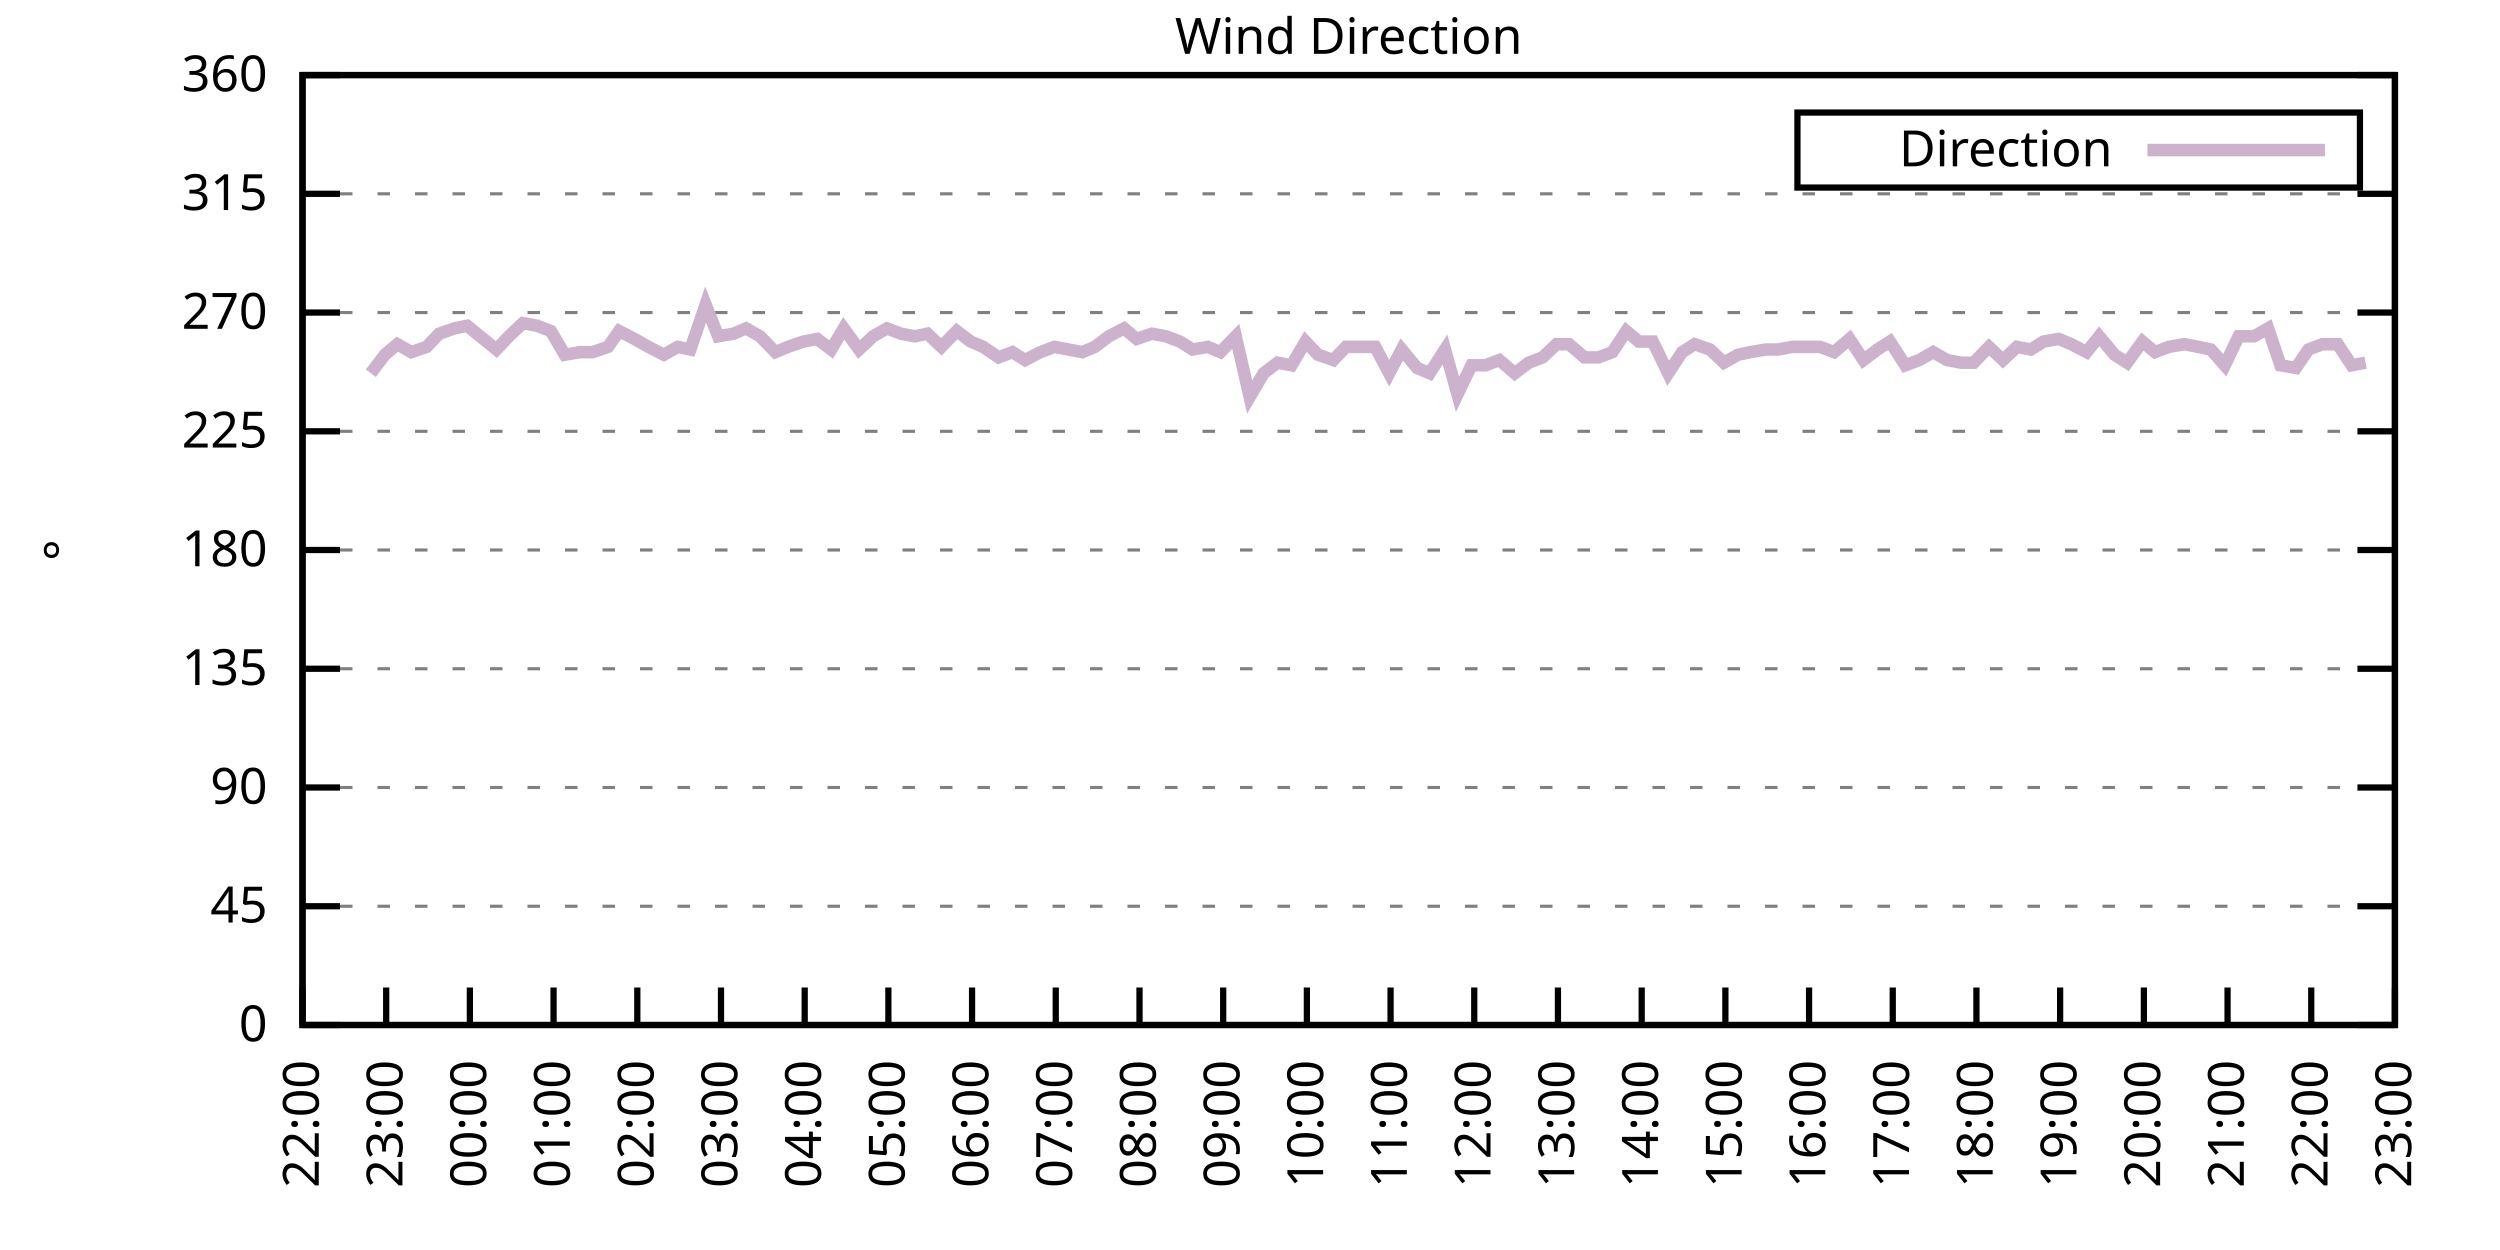
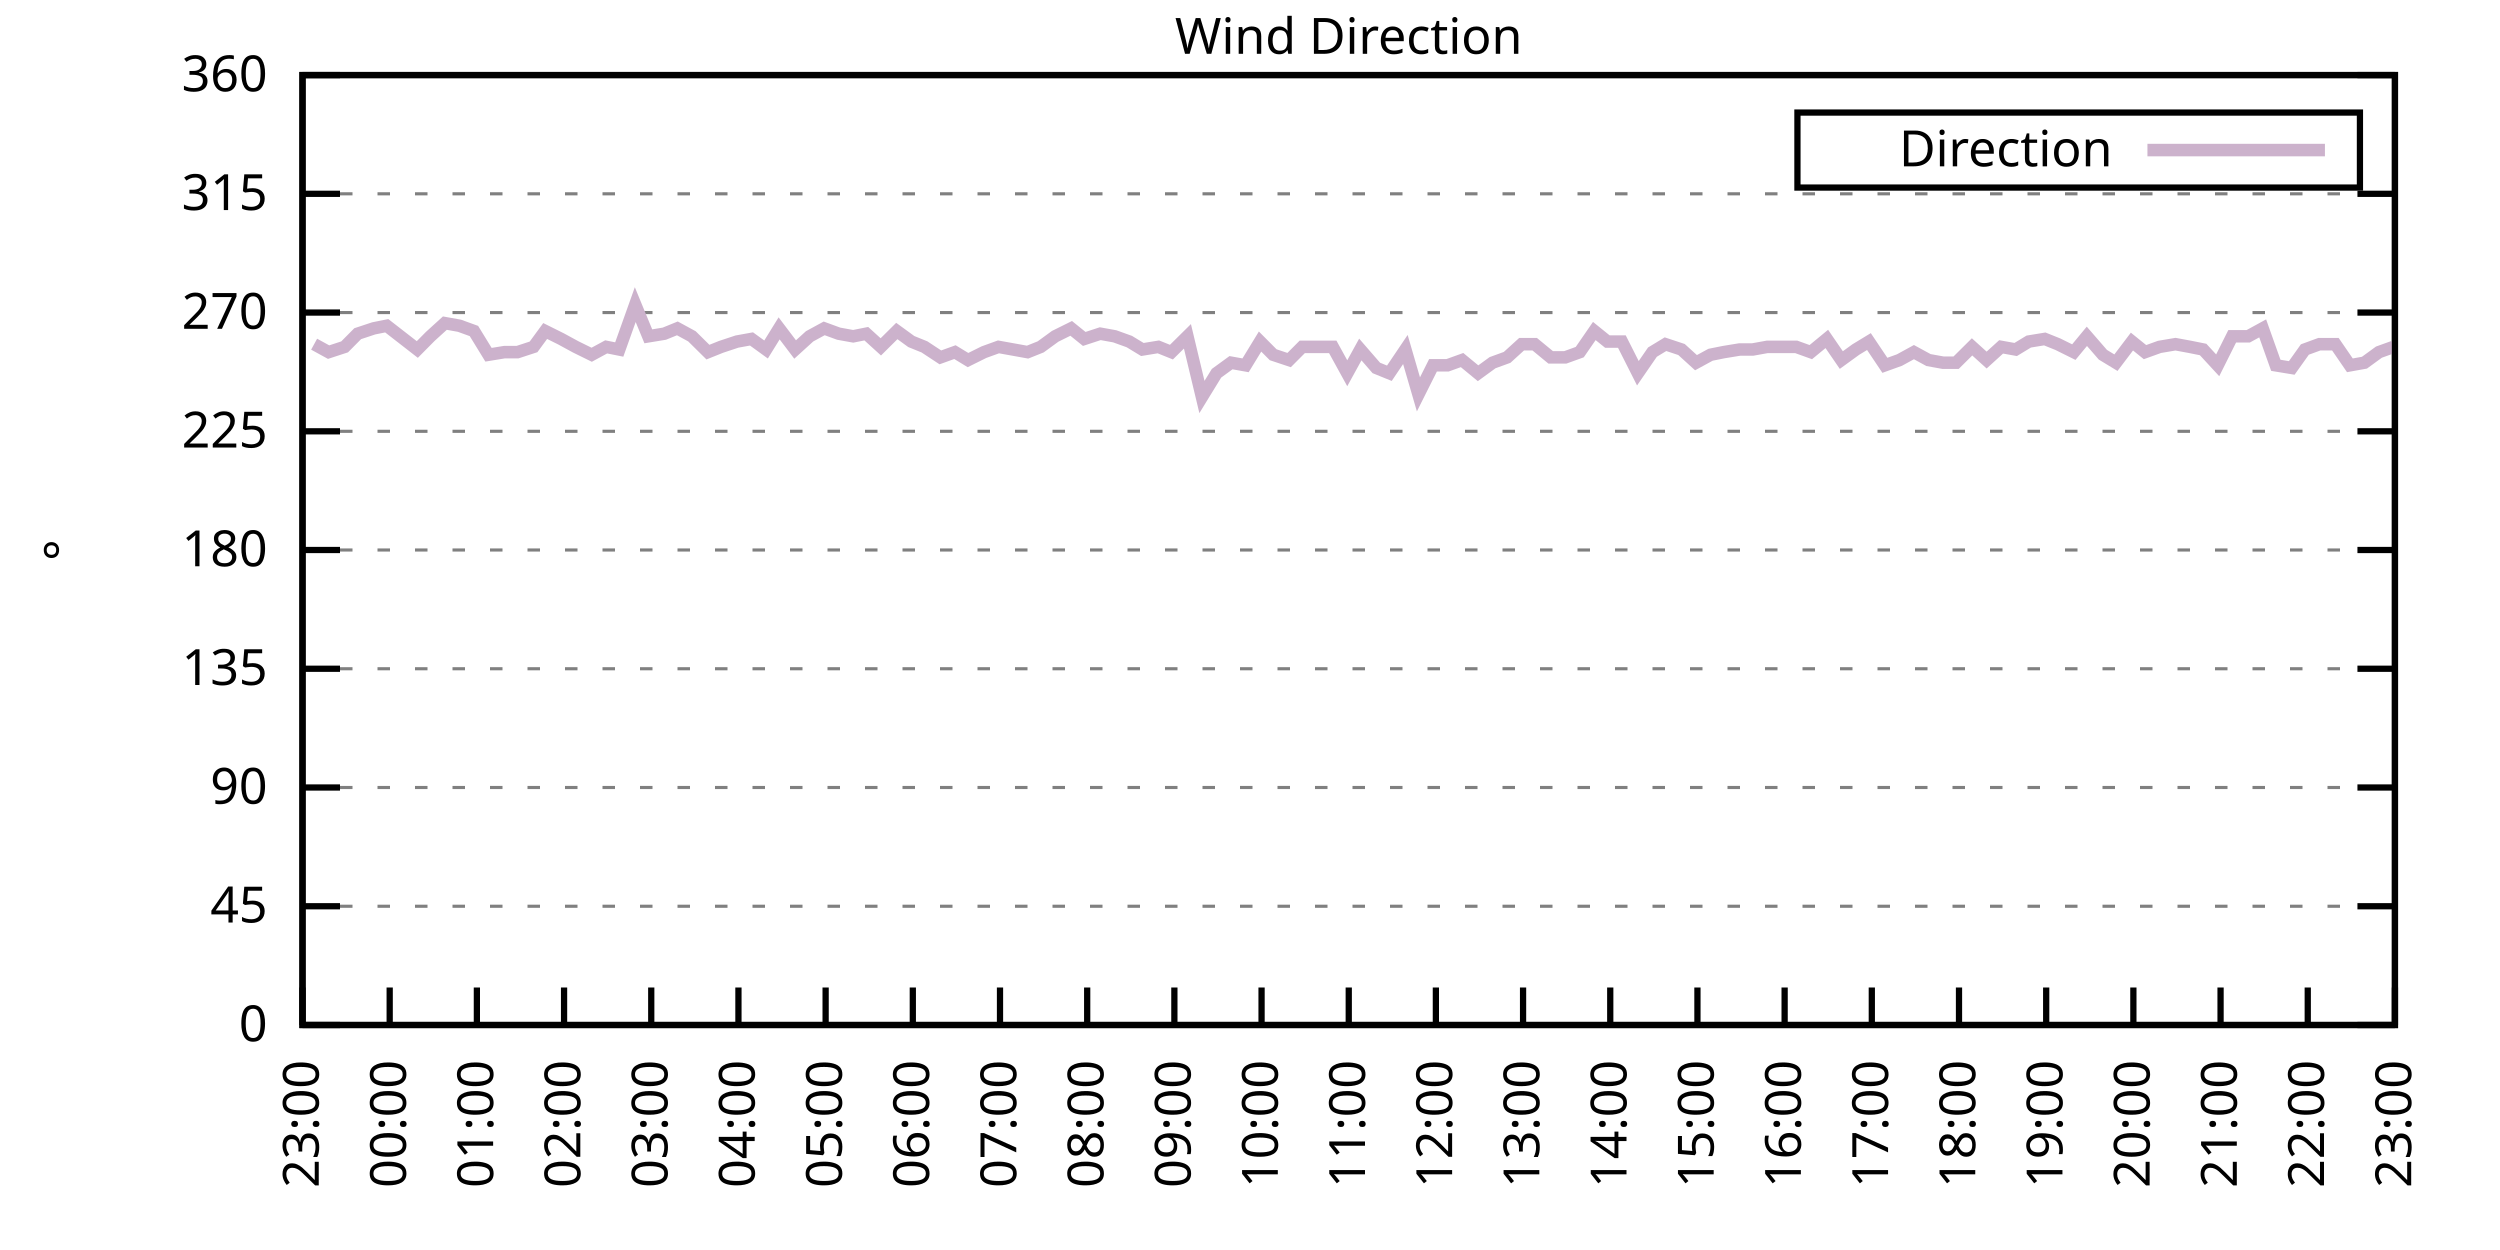
<svg xmlns="http://www.w3.org/2000/svg" xmlns:xlink="http://www.w3.org/1999/xlink" width="400" height="200" viewBox="0 0 400 200">
  <g id="gnuplot_canvas">
    <rect x="0" y="0" width="400" height="200" fill="none" />
    <defs>
      <circle id="gpDot" r="0.5" stroke-width="0.5" stroke="currentColor" />
      <path id="gpPt0" stroke-width="0.333" stroke="currentColor" d="M-1,0 h2 M0,-1 v2" />
      <path id="gpPt1" stroke-width="0.333" stroke="currentColor" d="M-1,-1 L1,1 M1,-1 L-1,1" />
      <path id="gpPt2" stroke-width="0.333" stroke="currentColor" d="M-1,0 L1,0 M0,-1 L0,1 M-1,-1 L1,1 M-1,1 L1,-1" />
      <rect id="gpPt3" stroke-width="0.333" stroke="currentColor" x="-1" y="-1" width="2" height="2" />
      <rect id="gpPt4" stroke-width="0.333" stroke="currentColor" fill="currentColor" x="-1" y="-1" width="2" height="2" />
      <circle id="gpPt5" stroke-width="0.333" stroke="currentColor" cx="0" cy="0" r="1" />
      <use xlink:href="#gpPt5" id="gpPt6" fill="currentColor" stroke="none" />
      <path id="gpPt7" stroke-width="0.333" stroke="currentColor" d="M0,-1.33 L-1.33,0.67 L1.33,0.67 z" />
      <use xlink:href="#gpPt7" id="gpPt8" fill="currentColor" stroke="none" />
      <use xlink:href="#gpPt7" id="gpPt9" stroke="currentColor" transform="rotate(180)" />
      <use xlink:href="#gpPt9" id="gpPt10" fill="currentColor" stroke="none" />
      <use xlink:href="#gpPt3" id="gpPt11" stroke="currentColor" transform="rotate(45)" />
      <use xlink:href="#gpPt11" id="gpPt12" fill="currentColor" stroke="none" />
      <path id="gpPt13" stroke-width="0.333" stroke="currentColor" d="M0,1.330 L1.265,0.411 L0.782,-1.067 L-0.782,-1.076 L-1.265,0.411 z" />
      <use xlink:href="#gpPt13" id="gpPt14" fill="currentColor" stroke="none" />
      <filter id="textbox" filterUnits="objectBoundingBox" x="0" y="0" height="1" width="1">
        <feFlood flood-color="white" flood-opacity="1" result="bgnd" />
        <feComposite in="SourceGraphic" in2="bgnd" operator="atop" />
      </filter>
      <filter id="greybox" filterUnits="objectBoundingBox" x="0" y="0" height="1" width="1">
        <feFlood flood-color="lightgrey" flood-opacity="1" result="grey" />
        <feComposite in="SourceGraphic" in2="grey" operator="atop" />
      </filter>
    </defs>
    <g fill="none" color="white" stroke="currentColor" stroke-width="1.00" stroke-linecap="butt" stroke-linejoin="miter">
</g>
    <g fill="none" color="black" stroke="currentColor" stroke-width="1.00" stroke-linecap="butt" stroke-linejoin="miter">
      <g stroke="none" shape-rendering="crispEdges">
        <polygon fill="rgb(255, 255, 255)" points="48.40,164.00 383.18,164.00 383.18,12.02 48.40,12.02 " />
      </g>
    </g>
    <g fill="none" color="black" stroke="currentColor" stroke-width="1.00" stroke-linecap="butt" stroke-linejoin="miter">
</g>
    <g fill="none" color="black" stroke="black" stroke-width="0.50" stroke-linecap="butt" stroke-linejoin="miter">
</g>
    <g fill="none" color="gray" stroke="currentColor" stroke-width="0.50" stroke-linecap="butt" stroke-linejoin="miter">
      <path stroke="gray" stroke-dasharray="2,4" class="gridline" d="M48.40,164.00 L383.19,164.00  " />
    </g>
    <g fill="none" color="gray" stroke="gray" stroke-width="1.00" stroke-linecap="butt" stroke-linejoin="miter">
</g>
    <g fill="none" color="black" stroke="currentColor" stroke-width="1.00" stroke-linecap="butt" stroke-linejoin="miter">
      <path stroke="black" d="M48.40,164.00 L54.40,164.00 M383.19,164.00 L377.19,164.00  " />
      <g transform="translate(42.80,166.60)" stroke="none" fill="black" font-family="Sans" font-size="8.00" text-anchor="end">
        <text>
          <tspan font-family="Sans"> 0</tspan>
        </text>
      </g>
    </g>
    <g fill="none" color="black" stroke="currentColor" stroke-width="1.00" stroke-linecap="butt" stroke-linejoin="miter">
</g>
    <g fill="none" color="black" stroke="black" stroke-width="0.50" stroke-linecap="butt" stroke-linejoin="miter">
</g>
    <g fill="none" color="gray" stroke="currentColor" stroke-width="0.50" stroke-linecap="butt" stroke-linejoin="miter">
      <path stroke="gray" stroke-dasharray="2,4" class="gridline" d="M48.40,145.00 L383.19,145.00  " />
    </g>
    <g fill="none" color="gray" stroke="gray" stroke-width="1.00" stroke-linecap="butt" stroke-linejoin="miter">
</g>
    <g fill="none" color="black" stroke="currentColor" stroke-width="1.00" stroke-linecap="butt" stroke-linejoin="miter">
      <path stroke="black" d="M48.40,145.00 L54.40,145.00 M383.19,145.00 L377.19,145.00  " />
      <g transform="translate(42.80,147.60)" stroke="none" fill="black" font-family="Sans" font-size="8.00" text-anchor="end">
        <text>
          <tspan font-family="Sans"> 45</tspan>
        </text>
      </g>
    </g>
    <g fill="none" color="black" stroke="currentColor" stroke-width="1.00" stroke-linecap="butt" stroke-linejoin="miter">
</g>
    <g fill="none" color="black" stroke="black" stroke-width="0.50" stroke-linecap="butt" stroke-linejoin="miter">
</g>
    <g fill="none" color="gray" stroke="currentColor" stroke-width="0.50" stroke-linecap="butt" stroke-linejoin="miter">
      <path stroke="gray" stroke-dasharray="2,4" class="gridline" d="M48.40,126.00 L383.19,126.00  " />
    </g>
    <g fill="none" color="gray" stroke="gray" stroke-width="1.00" stroke-linecap="butt" stroke-linejoin="miter">
</g>
    <g fill="none" color="black" stroke="currentColor" stroke-width="1.00" stroke-linecap="butt" stroke-linejoin="miter">
      <path stroke="black" d="M48.40,126.00 L54.40,126.00 M383.19,126.00 L377.19,126.00  " />
      <g transform="translate(42.80,128.60)" stroke="none" fill="black" font-family="Sans" font-size="8.00" text-anchor="end">
        <text>
          <tspan font-family="Sans"> 90</tspan>
        </text>
      </g>
    </g>
    <g fill="none" color="black" stroke="currentColor" stroke-width="1.00" stroke-linecap="butt" stroke-linejoin="miter">
</g>
    <g fill="none" color="black" stroke="black" stroke-width="0.50" stroke-linecap="butt" stroke-linejoin="miter">
</g>
    <g fill="none" color="gray" stroke="currentColor" stroke-width="0.50" stroke-linecap="butt" stroke-linejoin="miter">
      <path stroke="gray" stroke-dasharray="2,4" class="gridline" d="M48.40,107.00 L383.19,107.00  " />
    </g>
    <g fill="none" color="gray" stroke="gray" stroke-width="1.00" stroke-linecap="butt" stroke-linejoin="miter">
</g>
    <g fill="none" color="black" stroke="currentColor" stroke-width="1.00" stroke-linecap="butt" stroke-linejoin="miter">
      <path stroke="black" d="M48.40,107.00 L54.40,107.00 M383.19,107.00 L377.19,107.00  " />
      <g transform="translate(42.80,109.60)" stroke="none" fill="black" font-family="Sans" font-size="8.00" text-anchor="end">
        <text>
          <tspan font-family="Sans"> 135</tspan>
        </text>
      </g>
    </g>
    <g fill="none" color="black" stroke="currentColor" stroke-width="1.00" stroke-linecap="butt" stroke-linejoin="miter">
</g>
    <g fill="none" color="black" stroke="black" stroke-width="0.50" stroke-linecap="butt" stroke-linejoin="miter">
</g>
    <g fill="none" color="gray" stroke="currentColor" stroke-width="0.50" stroke-linecap="butt" stroke-linejoin="miter">
      <path stroke="gray" stroke-dasharray="2,4" class="gridline" d="M48.40,88.00 L383.19,88.00  " />
    </g>
    <g fill="none" color="gray" stroke="gray" stroke-width="1.00" stroke-linecap="butt" stroke-linejoin="miter">
</g>
    <g fill="none" color="black" stroke="currentColor" stroke-width="1.00" stroke-linecap="butt" stroke-linejoin="miter">
      <path stroke="black" d="M48.40,88.00 L54.40,88.00 M383.19,88.00 L377.19,88.00  " />
      <g transform="translate(42.80,90.60)" stroke="none" fill="black" font-family="Sans" font-size="8.00" text-anchor="end">
        <text>
          <tspan font-family="Sans"> 180</tspan>
        </text>
      </g>
    </g>
    <g fill="none" color="black" stroke="currentColor" stroke-width="1.00" stroke-linecap="butt" stroke-linejoin="miter">
</g>
    <g fill="none" color="black" stroke="black" stroke-width="0.50" stroke-linecap="butt" stroke-linejoin="miter">
</g>
    <g fill="none" color="gray" stroke="currentColor" stroke-width="0.50" stroke-linecap="butt" stroke-linejoin="miter">
      <path stroke="gray" stroke-dasharray="2,4" class="gridline" d="M48.40,69.01 L383.19,69.01  " />
    </g>
    <g fill="none" color="gray" stroke="gray" stroke-width="1.00" stroke-linecap="butt" stroke-linejoin="miter">
</g>
    <g fill="none" color="black" stroke="currentColor" stroke-width="1.00" stroke-linecap="butt" stroke-linejoin="miter">
      <path stroke="black" d="M48.40,69.01 L54.40,69.01 M383.19,69.01 L377.19,69.01  " />
      <g transform="translate(42.80,71.61)" stroke="none" fill="black" font-family="Sans" font-size="8.00" text-anchor="end">
        <text>
          <tspan font-family="Sans"> 225</tspan>
        </text>
      </g>
    </g>
    <g fill="none" color="black" stroke="currentColor" stroke-width="1.00" stroke-linecap="butt" stroke-linejoin="miter">
</g>
    <g fill="none" color="black" stroke="black" stroke-width="0.50" stroke-linecap="butt" stroke-linejoin="miter">
</g>
    <g fill="none" color="gray" stroke="currentColor" stroke-width="0.50" stroke-linecap="butt" stroke-linejoin="miter">
      <path stroke="gray" stroke-dasharray="2,4" class="gridline" d="M48.40,50.01 L383.19,50.01  " />
    </g>
    <g fill="none" color="gray" stroke="gray" stroke-width="1.00" stroke-linecap="butt" stroke-linejoin="miter">
</g>
    <g fill="none" color="black" stroke="currentColor" stroke-width="1.00" stroke-linecap="butt" stroke-linejoin="miter">
      <path stroke="black" d="M48.40,50.01 L54.40,50.01 M383.19,50.01 L377.19,50.01  " />
      <g transform="translate(42.80,52.61)" stroke="none" fill="black" font-family="Sans" font-size="8.00" text-anchor="end">
        <text>
          <tspan font-family="Sans"> 270</tspan>
        </text>
      </g>
    </g>
    <g fill="none" color="black" stroke="currentColor" stroke-width="1.00" stroke-linecap="butt" stroke-linejoin="miter">
</g>
    <g fill="none" color="black" stroke="black" stroke-width="0.50" stroke-linecap="butt" stroke-linejoin="miter">
</g>
    <g fill="none" color="gray" stroke="currentColor" stroke-width="0.50" stroke-linecap="butt" stroke-linejoin="miter">
      <path stroke="gray" stroke-dasharray="2,4" class="gridline" d="M48.40,31.01 L383.19,31.01  " />
    </g>
    <g fill="none" color="gray" stroke="gray" stroke-width="1.00" stroke-linecap="butt" stroke-linejoin="miter">
</g>
    <g fill="none" color="black" stroke="currentColor" stroke-width="1.00" stroke-linecap="butt" stroke-linejoin="miter">
      <path stroke="black" d="M48.40,31.01 L54.40,31.01 M383.19,31.01 L377.19,31.01  " />
      <g transform="translate(42.80,33.61)" stroke="none" fill="black" font-family="Sans" font-size="8.00" text-anchor="end">
        <text>
          <tspan font-family="Sans"> 315</tspan>
        </text>
      </g>
    </g>
    <g fill="none" color="black" stroke="currentColor" stroke-width="1.00" stroke-linecap="butt" stroke-linejoin="miter">
</g>
    <g fill="none" color="black" stroke="black" stroke-width="0.50" stroke-linecap="butt" stroke-linejoin="miter">
</g>
    <g fill="none" color="gray" stroke="currentColor" stroke-width="0.50" stroke-linecap="butt" stroke-linejoin="miter">
      <path stroke="gray" stroke-dasharray="2,4" class="gridline" d="M48.40,12.01 L383.19,12.01  " />
    </g>
    <g fill="none" color="gray" stroke="gray" stroke-width="1.00" stroke-linecap="butt" stroke-linejoin="miter">
</g>
    <g fill="none" color="black" stroke="currentColor" stroke-width="1.00" stroke-linecap="butt" stroke-linejoin="miter">
      <path stroke="black" d="M48.40,12.01 L54.40,12.01 M383.19,12.01 L377.19,12.01  " />
      <g transform="translate(42.80,14.61)" stroke="none" fill="black" font-family="Sans" font-size="8.00" text-anchor="end">
        <text>
          <tspan font-family="Sans"> 360</tspan>
        </text>
      </g>
    </g>
    <g fill="none" color="black" stroke="currentColor" stroke-width="1.00" stroke-linecap="butt" stroke-linejoin="miter">
      <path stroke="black" d="M48.40,164.00 L48.40,158.00  " />
      <g transform="translate(51.00,169.60) rotate(270.00)" stroke="none" fill="black" font-family="Sans" font-size="8.00" text-anchor="end">
        <text>
-           <tspan font-family="Sans">22:00</tspan>
-         </text>
-       </g>
-     </g>
-     <g fill="none" color="black" stroke="currentColor" stroke-width="1.00" stroke-linecap="butt" stroke-linejoin="miter">
-       <path stroke="black" d="M61.79,164.00 L61.79,158.00  " />
-       <g transform="translate(64.39,169.60) rotate(270.00)" stroke="none" fill="black" font-family="Sans" font-size="8.00" text-anchor="end">
-         <text>
          <tspan font-family="Sans">23:00</tspan>
        </text>
      </g>
    </g>
    <g fill="none" color="black" stroke="currentColor" stroke-width="1.00" stroke-linecap="butt" stroke-linejoin="miter">
-       <path stroke="black" d="M75.18,164.00 L75.18,158.00  " />
-       <g transform="translate(77.78,169.60) rotate(270.00)" stroke="none" fill="black" font-family="Sans" font-size="8.00" text-anchor="end">
+       <path stroke="black" d="M62.35,164.00 L62.35,158.00  " />
+       <g transform="translate(64.95,169.60) rotate(270.00)" stroke="none" fill="black" font-family="Sans" font-size="8.00" text-anchor="end">
        <text>
          <tspan font-family="Sans">00:00</tspan>
        </text>
      </g>
    </g>
    <g fill="none" color="black" stroke="currentColor" stroke-width="1.00" stroke-linecap="butt" stroke-linejoin="miter">
-       <path stroke="black" d="M88.57,164.00 L88.57,158.00  " />
-       <g transform="translate(91.17,169.60) rotate(270.00)" stroke="none" fill="black" font-family="Sans" font-size="8.00" text-anchor="end">
+       <path stroke="black" d="M76.30,164.00 L76.30,158.00  " />
+       <g transform="translate(78.90,169.60) rotate(270.00)" stroke="none" fill="black" font-family="Sans" font-size="8.00" text-anchor="end">
        <text>
          <tspan font-family="Sans">01:00</tspan>
        </text>
      </g>
    </g>
    <g fill="none" color="black" stroke="currentColor" stroke-width="1.00" stroke-linecap="butt" stroke-linejoin="miter">
-       <path stroke="black" d="M101.97,164.00 L101.97,158.00  " />
-       <g transform="translate(104.57,169.60) rotate(270.00)" stroke="none" fill="black" font-family="Sans" font-size="8.00" text-anchor="end">
+       <path stroke="black" d="M90.25,164.00 L90.25,158.00  " />
+       <g transform="translate(92.85,169.60) rotate(270.00)" stroke="none" fill="black" font-family="Sans" font-size="8.00" text-anchor="end">
        <text>
          <tspan font-family="Sans">02:00</tspan>
        </text>
      </g>
    </g>
    <g fill="none" color="black" stroke="currentColor" stroke-width="1.00" stroke-linecap="butt" stroke-linejoin="miter">
-       <path stroke="black" d="M115.36,164.00 L115.36,158.00  " />
-       <g transform="translate(117.96,169.60) rotate(270.00)" stroke="none" fill="black" font-family="Sans" font-size="8.00" text-anchor="end">
+       <path stroke="black" d="M104.20,164.00 L104.20,158.00  " />
+       <g transform="translate(106.80,169.60) rotate(270.00)" stroke="none" fill="black" font-family="Sans" font-size="8.00" text-anchor="end">
        <text>
          <tspan font-family="Sans">03:00</tspan>
        </text>
      </g>
    </g>
    <g fill="none" color="black" stroke="currentColor" stroke-width="1.00" stroke-linecap="butt" stroke-linejoin="miter">
-       <path stroke="black" d="M128.75,164.00 L128.75,158.00  " />
-       <g transform="translate(131.35,169.60) rotate(270.00)" stroke="none" fill="black" font-family="Sans" font-size="8.00" text-anchor="end">
+       <path stroke="black" d="M118.15,164.00 L118.15,158.00  " />
+       <g transform="translate(120.75,169.60) rotate(270.00)" stroke="none" fill="black" font-family="Sans" font-size="8.00" text-anchor="end">
        <text>
          <tspan font-family="Sans">04:00</tspan>
        </text>
      </g>
    </g>
    <g fill="none" color="black" stroke="currentColor" stroke-width="1.00" stroke-linecap="butt" stroke-linejoin="miter">
-       <path stroke="black" d="M142.14,164.00 L142.14,158.00  " />
-       <g transform="translate(144.74,169.60) rotate(270.00)" stroke="none" fill="black" font-family="Sans" font-size="8.00" text-anchor="end">
+       <path stroke="black" d="M132.10,164.00 L132.10,158.00  " />
+       <g transform="translate(134.70,169.60) rotate(270.00)" stroke="none" fill="black" font-family="Sans" font-size="8.00" text-anchor="end">
        <text>
          <tspan font-family="Sans">05:00</tspan>
        </text>
      </g>
    </g>
    <g fill="none" color="black" stroke="currentColor" stroke-width="1.00" stroke-linecap="butt" stroke-linejoin="miter">
-       <path stroke="black" d="M155.53,164.00 L155.53,158.00  " />
-       <g transform="translate(158.13,169.60) rotate(270.00)" stroke="none" fill="black" font-family="Sans" font-size="8.00" text-anchor="end">
+       <path stroke="black" d="M146.05,164.00 L146.05,158.00  " />
+       <g transform="translate(148.65,169.60) rotate(270.00)" stroke="none" fill="black" font-family="Sans" font-size="8.00" text-anchor="end">
        <text>
          <tspan font-family="Sans">06:00</tspan>
        </text>
      </g>
    </g>
    <g fill="none" color="black" stroke="currentColor" stroke-width="1.00" stroke-linecap="butt" stroke-linejoin="miter">
-       <path stroke="black" d="M168.92,164.00 L168.92,158.00  " />
-       <g transform="translate(171.52,169.60) rotate(270.00)" stroke="none" fill="black" font-family="Sans" font-size="8.00" text-anchor="end">
+       <path stroke="black" d="M160.00,164.00 L160.00,158.00  " />
+       <g transform="translate(162.60,169.60) rotate(270.00)" stroke="none" fill="black" font-family="Sans" font-size="8.00" text-anchor="end">
        <text>
          <tspan font-family="Sans">07:00</tspan>
        </text>
      </g>
    </g>
    <g fill="none" color="black" stroke="currentColor" stroke-width="1.00" stroke-linecap="butt" stroke-linejoin="miter">
-       <path stroke="black" d="M182.32,164.00 L182.32,158.00  " />
-       <g transform="translate(184.92,169.60) rotate(270.00)" stroke="none" fill="black" font-family="Sans" font-size="8.00" text-anchor="end">
+       <path stroke="black" d="M173.95,164.00 L173.95,158.00  " />
+       <g transform="translate(176.55,169.60) rotate(270.00)" stroke="none" fill="black" font-family="Sans" font-size="8.00" text-anchor="end">
        <text>
          <tspan font-family="Sans">08:00</tspan>
        </text>
      </g>
    </g>
    <g fill="none" color="black" stroke="currentColor" stroke-width="1.00" stroke-linecap="butt" stroke-linejoin="miter">
-       <path stroke="black" d="M195.71,164.00 L195.71,158.00  " />
-       <g transform="translate(198.31,169.60) rotate(270.00)" stroke="none" fill="black" font-family="Sans" font-size="8.00" text-anchor="end">
+       <path stroke="black" d="M187.90,164.00 L187.90,158.00  " />
+       <g transform="translate(190.50,169.60) rotate(270.00)" stroke="none" fill="black" font-family="Sans" font-size="8.00" text-anchor="end">
        <text>
          <tspan font-family="Sans">09:00</tspan>
        </text>
      </g>
    </g>
    <g fill="none" color="black" stroke="currentColor" stroke-width="1.00" stroke-linecap="butt" stroke-linejoin="miter">
-       <path stroke="black" d="M209.10,164.00 L209.10,158.00  " />
-       <g transform="translate(211.70,169.60) rotate(270.00)" stroke="none" fill="black" font-family="Sans" font-size="8.00" text-anchor="end">
+       <path stroke="black" d="M201.85,164.00 L201.85,158.00  " />
+       <g transform="translate(204.45,169.60) rotate(270.00)" stroke="none" fill="black" font-family="Sans" font-size="8.00" text-anchor="end">
        <text>
          <tspan font-family="Sans">10:00</tspan>
        </text>
      </g>
    </g>
    <g fill="none" color="black" stroke="currentColor" stroke-width="1.00" stroke-linecap="butt" stroke-linejoin="miter">
-       <path stroke="black" d="M222.49,164.00 L222.49,158.00  " />
-       <g transform="translate(225.09,169.60) rotate(270.00)" stroke="none" fill="black" font-family="Sans" font-size="8.00" text-anchor="end">
+       <path stroke="black" d="M215.80,164.00 L215.80,158.00  " />
+       <g transform="translate(218.40,169.60) rotate(270.00)" stroke="none" fill="black" font-family="Sans" font-size="8.00" text-anchor="end">
        <text>
          <tspan font-family="Sans">11:00</tspan>
        </text>
      </g>
    </g>
    <g fill="none" color="black" stroke="currentColor" stroke-width="1.00" stroke-linecap="butt" stroke-linejoin="miter">
-       <path stroke="black" d="M235.88,164.00 L235.88,158.00  " />
-       <g transform="translate(238.48,169.60) rotate(270.00)" stroke="none" fill="black" font-family="Sans" font-size="8.00" text-anchor="end">
+       <path stroke="black" d="M229.74,164.00 L229.74,158.00  " />
+       <g transform="translate(232.34,169.60) rotate(270.00)" stroke="none" fill="black" font-family="Sans" font-size="8.00" text-anchor="end">
        <text>
          <tspan font-family="Sans">12:00</tspan>
        </text>
      </g>
    </g>
    <g fill="none" color="black" stroke="currentColor" stroke-width="1.00" stroke-linecap="butt" stroke-linejoin="miter">
-       <path stroke="black" d="M249.27,164.00 L249.27,158.00  " />
-       <g transform="translate(251.87,169.60) rotate(270.00)" stroke="none" fill="black" font-family="Sans" font-size="8.00" text-anchor="end">
+       <path stroke="black" d="M243.69,164.00 L243.69,158.00  " />
+       <g transform="translate(246.29,169.60) rotate(270.00)" stroke="none" fill="black" font-family="Sans" font-size="8.00" text-anchor="end">
        <text>
          <tspan font-family="Sans">13:00</tspan>
        </text>
      </g>
    </g>
    <g fill="none" color="black" stroke="currentColor" stroke-width="1.00" stroke-linecap="butt" stroke-linejoin="miter">
-       <path stroke="black" d="M262.67,164.00 L262.67,158.00  " />
-       <g transform="translate(265.27,169.60) rotate(270.00)" stroke="none" fill="black" font-family="Sans" font-size="8.00" text-anchor="end">
+       <path stroke="black" d="M257.64,164.00 L257.64,158.00  " />
+       <g transform="translate(260.24,169.60) rotate(270.00)" stroke="none" fill="black" font-family="Sans" font-size="8.00" text-anchor="end">
        <text>
          <tspan font-family="Sans">14:00</tspan>
        </text>
      </g>
    </g>
    <g fill="none" color="black" stroke="currentColor" stroke-width="1.00" stroke-linecap="butt" stroke-linejoin="miter">
-       <path stroke="black" d="M276.06,164.00 L276.06,158.00  " />
-       <g transform="translate(278.66,169.60) rotate(270.00)" stroke="none" fill="black" font-family="Sans" font-size="8.00" text-anchor="end">
+       <path stroke="black" d="M271.59,164.00 L271.59,158.00  " />
+       <g transform="translate(274.19,169.60) rotate(270.00)" stroke="none" fill="black" font-family="Sans" font-size="8.00" text-anchor="end">
        <text>
          <tspan font-family="Sans">15:00</tspan>
        </text>
      </g>
    </g>
    <g fill="none" color="black" stroke="currentColor" stroke-width="1.00" stroke-linecap="butt" stroke-linejoin="miter">
-       <path stroke="black" d="M289.45,164.00 L289.45,158.00  " />
-       <g transform="translate(292.05,169.60) rotate(270.00)" stroke="none" fill="black" font-family="Sans" font-size="8.00" text-anchor="end">
+       <path stroke="black" d="M285.54,164.00 L285.54,158.00  " />
+       <g transform="translate(288.14,169.60) rotate(270.00)" stroke="none" fill="black" font-family="Sans" font-size="8.00" text-anchor="end">
        <text>
          <tspan font-family="Sans">16:00</tspan>
        </text>
      </g>
    </g>
    <g fill="none" color="black" stroke="currentColor" stroke-width="1.00" stroke-linecap="butt" stroke-linejoin="miter">
-       <path stroke="black" d="M302.84,164.00 L302.84,158.00  " />
-       <g transform="translate(305.44,169.60) rotate(270.00)" stroke="none" fill="black" font-family="Sans" font-size="8.00" text-anchor="end">
+       <path stroke="black" d="M299.49,164.00 L299.49,158.00  " />
+       <g transform="translate(302.09,169.60) rotate(270.00)" stroke="none" fill="black" font-family="Sans" font-size="8.00" text-anchor="end">
        <text>
          <tspan font-family="Sans">17:00</tspan>
        </text>
      </g>
    </g>
    <g fill="none" color="black" stroke="currentColor" stroke-width="1.00" stroke-linecap="butt" stroke-linejoin="miter">
-       <path stroke="black" d="M316.23,164.00 L316.23,158.00  " />
-       <g transform="translate(318.83,169.60) rotate(270.00)" stroke="none" fill="black" font-family="Sans" font-size="8.00" text-anchor="end">
+       <path stroke="black" d="M313.44,164.00 L313.44,158.00  " />
+       <g transform="translate(316.04,169.60) rotate(270.00)" stroke="none" fill="black" font-family="Sans" font-size="8.00" text-anchor="end">
        <text>
          <tspan font-family="Sans">18:00</tspan>
        </text>
      </g>
    </g>
    <g fill="none" color="black" stroke="currentColor" stroke-width="1.00" stroke-linecap="butt" stroke-linejoin="miter">
-       <path stroke="black" d="M329.62,164.00 L329.62,158.00  " />
-       <g transform="translate(332.22,169.60) rotate(270.00)" stroke="none" fill="black" font-family="Sans" font-size="8.00" text-anchor="end">
+       <path stroke="black" d="M327.39,164.00 L327.39,158.00  " />
+       <g transform="translate(329.99,169.60) rotate(270.00)" stroke="none" fill="black" font-family="Sans" font-size="8.00" text-anchor="end">
        <text>
          <tspan font-family="Sans">19:00</tspan>
        </text>
      </g>
    </g>
    <g fill="none" color="black" stroke="currentColor" stroke-width="1.00" stroke-linecap="butt" stroke-linejoin="miter">
-       <path stroke="black" d="M343.02,164.00 L343.02,158.00  " />
-       <g transform="translate(345.62,169.60) rotate(270.00)" stroke="none" fill="black" font-family="Sans" font-size="8.00" text-anchor="end">
+       <path stroke="black" d="M341.34,164.00 L341.34,158.00  " />
+       <g transform="translate(343.94,169.60) rotate(270.00)" stroke="none" fill="black" font-family="Sans" font-size="8.00" text-anchor="end">
        <text>
          <tspan font-family="Sans">20:00</tspan>
        </text>
      </g>
    </g>
    <g fill="none" color="black" stroke="currentColor" stroke-width="1.00" stroke-linecap="butt" stroke-linejoin="miter">
-       <path stroke="black" d="M356.41,164.00 L356.41,158.00  " />
-       <g transform="translate(359.01,169.60) rotate(270.00)" stroke="none" fill="black" font-family="Sans" font-size="8.00" text-anchor="end">
+       <path stroke="black" d="M355.29,164.00 L355.29,158.00  " />
+       <g transform="translate(357.89,169.60) rotate(270.00)" stroke="none" fill="black" font-family="Sans" font-size="8.00" text-anchor="end">
        <text>
          <tspan font-family="Sans">21:00</tspan>
        </text>
      </g>
    </g>
    <g fill="none" color="black" stroke="currentColor" stroke-width="1.00" stroke-linecap="butt" stroke-linejoin="miter">
-       <path stroke="black" d="M369.80,164.00 L369.80,158.00  " />
-       <g transform="translate(372.40,169.60) rotate(270.00)" stroke="none" fill="black" font-family="Sans" font-size="8.00" text-anchor="end">
+       <path stroke="black" d="M369.24,164.00 L369.24,158.00  " />
+       <g transform="translate(371.84,169.60) rotate(270.00)" stroke="none" fill="black" font-family="Sans" font-size="8.00" text-anchor="end">
        <text>
          <tspan font-family="Sans">22:00</tspan>
        </text>
      </g>
    </g>
    <g fill="none" color="black" stroke="currentColor" stroke-width="1.00" stroke-linecap="butt" stroke-linejoin="miter">
      <path stroke="black" d="M383.19,164.00 L383.19,158.00  " />
      <g transform="translate(385.79,169.60) rotate(270.00)" stroke="none" fill="black" font-family="Sans" font-size="8.00" text-anchor="end">
        <text>
          <tspan font-family="Sans">23:00</tspan>
        </text>
      </g>
    </g>
    <g fill="none" color="black" stroke="currentColor" stroke-width="1.00" stroke-linecap="butt" stroke-linejoin="miter">
</g>
    <g fill="none" color="black" stroke="currentColor" stroke-width="1.00" stroke-linecap="butt" stroke-linejoin="miter">
      <path stroke="black" d="M48.40,12.01 L48.40,164.00 L383.19,164.00 L383.19,12.01 L48.40,12.01 Z  " />
    </g>
    <g fill="none" color="black" stroke="currentColor" stroke-width="1.00" stroke-linecap="butt" stroke-linejoin="miter">
</g>
    <g fill="none" color="black" stroke="currentColor" stroke-width="1.00" stroke-linecap="butt" stroke-linejoin="miter">
      <path stroke="black" d="M287.59,30.01 L287.59,18.01 L377.59,18.01 L377.59,30.01 L287.59,30.01 Z  " />
    </g>
    <g id="Wind_direction_plot_1">
      <g fill="none" color="white" stroke="black" stroke-width="2.00" stroke-linecap="butt" stroke-linejoin="miter">
</g>
      <g fill="none" color="black" stroke="currentColor" stroke-width="2.00" stroke-linecap="butt" stroke-linejoin="miter">
        <g transform="translate(337.99,26.61)" stroke="none" fill="black" font-family="Sans" font-size="8.00" text-anchor="end">
          <text>
            <tspan font-family="Sans">Direction</tspan>
          </text>
        </g>
      </g>
      <g fill="none" color="black" stroke="currentColor" stroke-width="2.00" stroke-linecap="butt" stroke-linejoin="miter">
-         <path stroke="rgb(204, 178, 204)" d="M343.59,24.01 L371.99,24.01 M59.34,59.72 L61.57,56.76 L63.58,55.07 L65.81,56.34 L68.26,55.50 L70.27,53.39   L72.73,52.54 L74.74,52.12 L79.42,55.92 L81.43,53.81 L83.66,51.70 L85.90,52.12 L88.13,52.96 L90.36,56.76   L92.82,56.34 L94.82,56.34 L97.28,55.50 L99.06,52.96 L101.52,54.23 L103.75,55.50 L106.21,56.76 L108.44,55.50   L110.45,55.92 L112.90,48.74 L114.91,53.81 L117.37,53.39 L119.38,52.54 L121.61,53.81 L124.06,56.34 L126.07,55.50   L128.53,54.65 L130.76,54.23 L132.99,55.92 L135.00,52.54 L137.45,55.92 L139.69,53.81 L141.92,52.54 L144.15,53.39   L146.38,53.81 L148.39,53.39 L150.62,55.50 L153.08,52.96 L155.31,54.65 L157.32,55.50 L159.77,57.18 L162.01,56.34   L164.01,57.61 L166.47,56.34 L168.70,55.50 L170.93,55.92 L173.17,56.34 L175.17,55.50 L177.41,53.81 L179.86,52.54   L181.87,54.23 L184.32,53.39 L186.56,53.81 L188.79,54.65 L190.80,55.92 L193.25,55.50 L195.26,56.34 L197.72,53.81   L199.95,63.52 L202.18,59.72 L204.41,58.03 L206.64,58.45 L208.88,54.65 L210.88,56.76 L213.34,57.61 L215.35,55.50   L217.58,55.50 L220.04,55.50 L222.27,59.72 L224.28,55.92 L226.73,58.87 L228.74,59.72 L231.20,55.92 L233.20,63.10   L235.44,58.45 L237.67,58.45 L239.90,57.61 L242.36,59.72 L244.59,58.03 L246.82,57.18 L249.05,55.07 L251.06,55.07   L253.51,57.18 L255.75,57.18 L257.98,56.34 L260.21,52.96 L262.22,54.65 L264.45,54.65 L266.91,59.72 L269.14,56.34   L271.15,55.07 L273.60,55.92 L275.83,58.03 L278.07,56.76 L280.07,56.34 L282.53,55.92 L284.54,55.92 L286.77,55.50   L289.00,55.50 L291.23,55.50 L293.47,56.34 L295.92,54.23 L298.15,57.61 L300.39,55.92 L302.39,54.65 L304.85,58.45   L307.08,57.61 L309.31,56.34 L311.54,57.61 L313.78,58.03 L315.79,58.03 L318.24,55.50 L320.47,57.61 L322.70,55.50   L324.94,55.92 L326.95,54.65 L329.40,54.23 L331.41,55.07 L333.86,56.34 L335.87,53.81 L338.33,56.76 L340.34,58.03   L342.79,54.65 L344.80,56.34 L347.03,55.50 L349.49,55.07 L351.72,55.50 L353.73,55.92 L355.96,58.45 L358.19,53.81   L360.65,53.81 L362.88,52.54 L364.89,58.45 L367.34,58.87 L369.35,55.92 L371.58,55.07 L374.04,55.07 L376.27,58.45   L378.50,58.03  " />
+         <path stroke="rgb(204, 178, 204)" d="M343.59,24.01 L371.99,24.01 M50.26,55.07 L52.58,56.34 L55.14,55.50 L57.23,53.39 L59.79,52.54 L61.88,52.12   L66.77,55.92 L68.86,53.81 L71.18,51.70 L73.51,52.12 L75.83,52.96 L78.16,56.76 L80.72,56.34 L82.81,56.34   L85.37,55.50 L87.23,52.96 L89.78,54.23 L92.11,55.50 L94.67,56.76 L96.99,55.50 L99.08,55.92 L101.64,48.74   L103.73,53.81 L106.29,53.39 L108.38,52.54 L110.71,53.81 L113.27,56.34 L115.36,55.50 L117.92,54.65 L120.24,54.23   L122.57,55.92 L124.66,52.54 L127.22,55.92 L129.54,53.81 L131.87,52.54 L134.19,53.39 L136.51,53.81 L138.61,53.39   L140.93,55.50 L143.49,52.96 L145.81,54.65 L147.91,55.50 L150.46,57.18 L152.79,56.34 L154.88,57.61 L157.44,56.34   L159.76,55.50 L162.09,55.92 L164.41,56.34 L166.51,55.50 L168.83,53.81 L171.39,52.54 L173.48,54.23 L176.04,53.39   L178.36,53.81 L180.69,54.65 L182.78,55.92 L185.34,55.50 L187.43,56.34 L189.99,53.81 L192.31,63.52 L194.64,59.72   L196.96,58.03 L199.29,58.45 L201.61,54.65 L203.71,56.76 L206.26,57.61 L208.36,55.50 L210.68,55.50 L213.24,55.50   L215.56,59.72 L217.65,55.92 L220.21,58.87 L222.30,59.72 L224.86,55.92 L226.95,63.10 L229.28,58.45 L231.60,58.45   L233.93,57.61 L236.49,59.72 L238.81,58.03 L241.14,57.18 L243.46,55.07 L245.55,55.07 L248.11,57.18 L250.44,57.18   L252.76,56.34 L255.09,52.96 L257.18,54.65 L259.50,54.65 L262.06,59.72 L264.39,56.34 L266.48,55.07 L269.04,55.92   L271.36,58.03 L273.69,56.76 L275.78,56.34 L278.34,55.92 L280.43,55.92 L282.75,55.50 L285.08,55.50 L287.40,55.50   L289.73,56.34 L292.29,54.23 L294.61,57.61 L296.94,55.92 L299.03,54.65 L301.58,58.45 L303.91,57.61 L306.23,56.34   L308.56,57.61 L310.88,58.03 L312.98,58.03 L315.53,55.50 L317.86,57.61 L320.18,55.50 L322.51,55.92 L324.60,54.65   L327.16,54.23 L329.25,55.07 L331.81,56.34 L333.90,53.81 L336.46,56.76 L338.55,58.03 L341.11,54.65 L343.20,56.34   L345.53,55.50 L348.08,55.07 L350.41,55.50 L352.50,55.92 L354.83,58.45 L357.15,53.81 L359.71,53.81 L362.03,52.54   L364.13,58.45 L366.68,58.87 L368.78,55.92 L371.10,55.07 L373.66,55.07 L375.98,58.45 L378.31,58.03 L380.63,56.34   L382.96,55.50  " />
      </g>
    </g>
    <g fill="none" color="black" stroke="currentColor" stroke-width="2.00" stroke-linecap="butt" stroke-linejoin="miter">
</g>
    <g fill="none" color="black" stroke="black" stroke-width="1.00" stroke-linecap="butt" stroke-linejoin="miter">
</g>
    <g fill="none" color="black" stroke="currentColor" stroke-width="1.00" stroke-linecap="butt" stroke-linejoin="miter">
      <path stroke="black" d="M48.40,12.01 L48.40,164.00 L383.19,164.00 L383.19,12.01 L48.40,12.01 Z  " />
      <g transform="translate(12.80,88.01) rotate(270.00)" stroke="none" fill="black" font-family="Sans" font-size="8.00" text-anchor="middle">
        <text>
          <tspan font-family="Sans">°</tspan>
        </text>
      </g>
    </g>
    <g fill="none" color="black" stroke="currentColor" stroke-width="1.00" stroke-linecap="butt" stroke-linejoin="miter">
</g>
    <g fill="none" color="black" stroke="currentColor" stroke-width="1.00" stroke-linecap="butt" stroke-linejoin="miter">
      <g transform="translate(215.79,8.61)" stroke="none" fill="black" font-family="Sans" font-size="8.00" text-anchor="middle">
        <text>
          <tspan font-family="Sans">Wind Direction</tspan>
        </text>
      </g>
    </g>
    <g fill="none" color="black" stroke="currentColor" stroke-width="1.00" stroke-linecap="butt" stroke-linejoin="miter">
</g>
  </g>
</svg>
